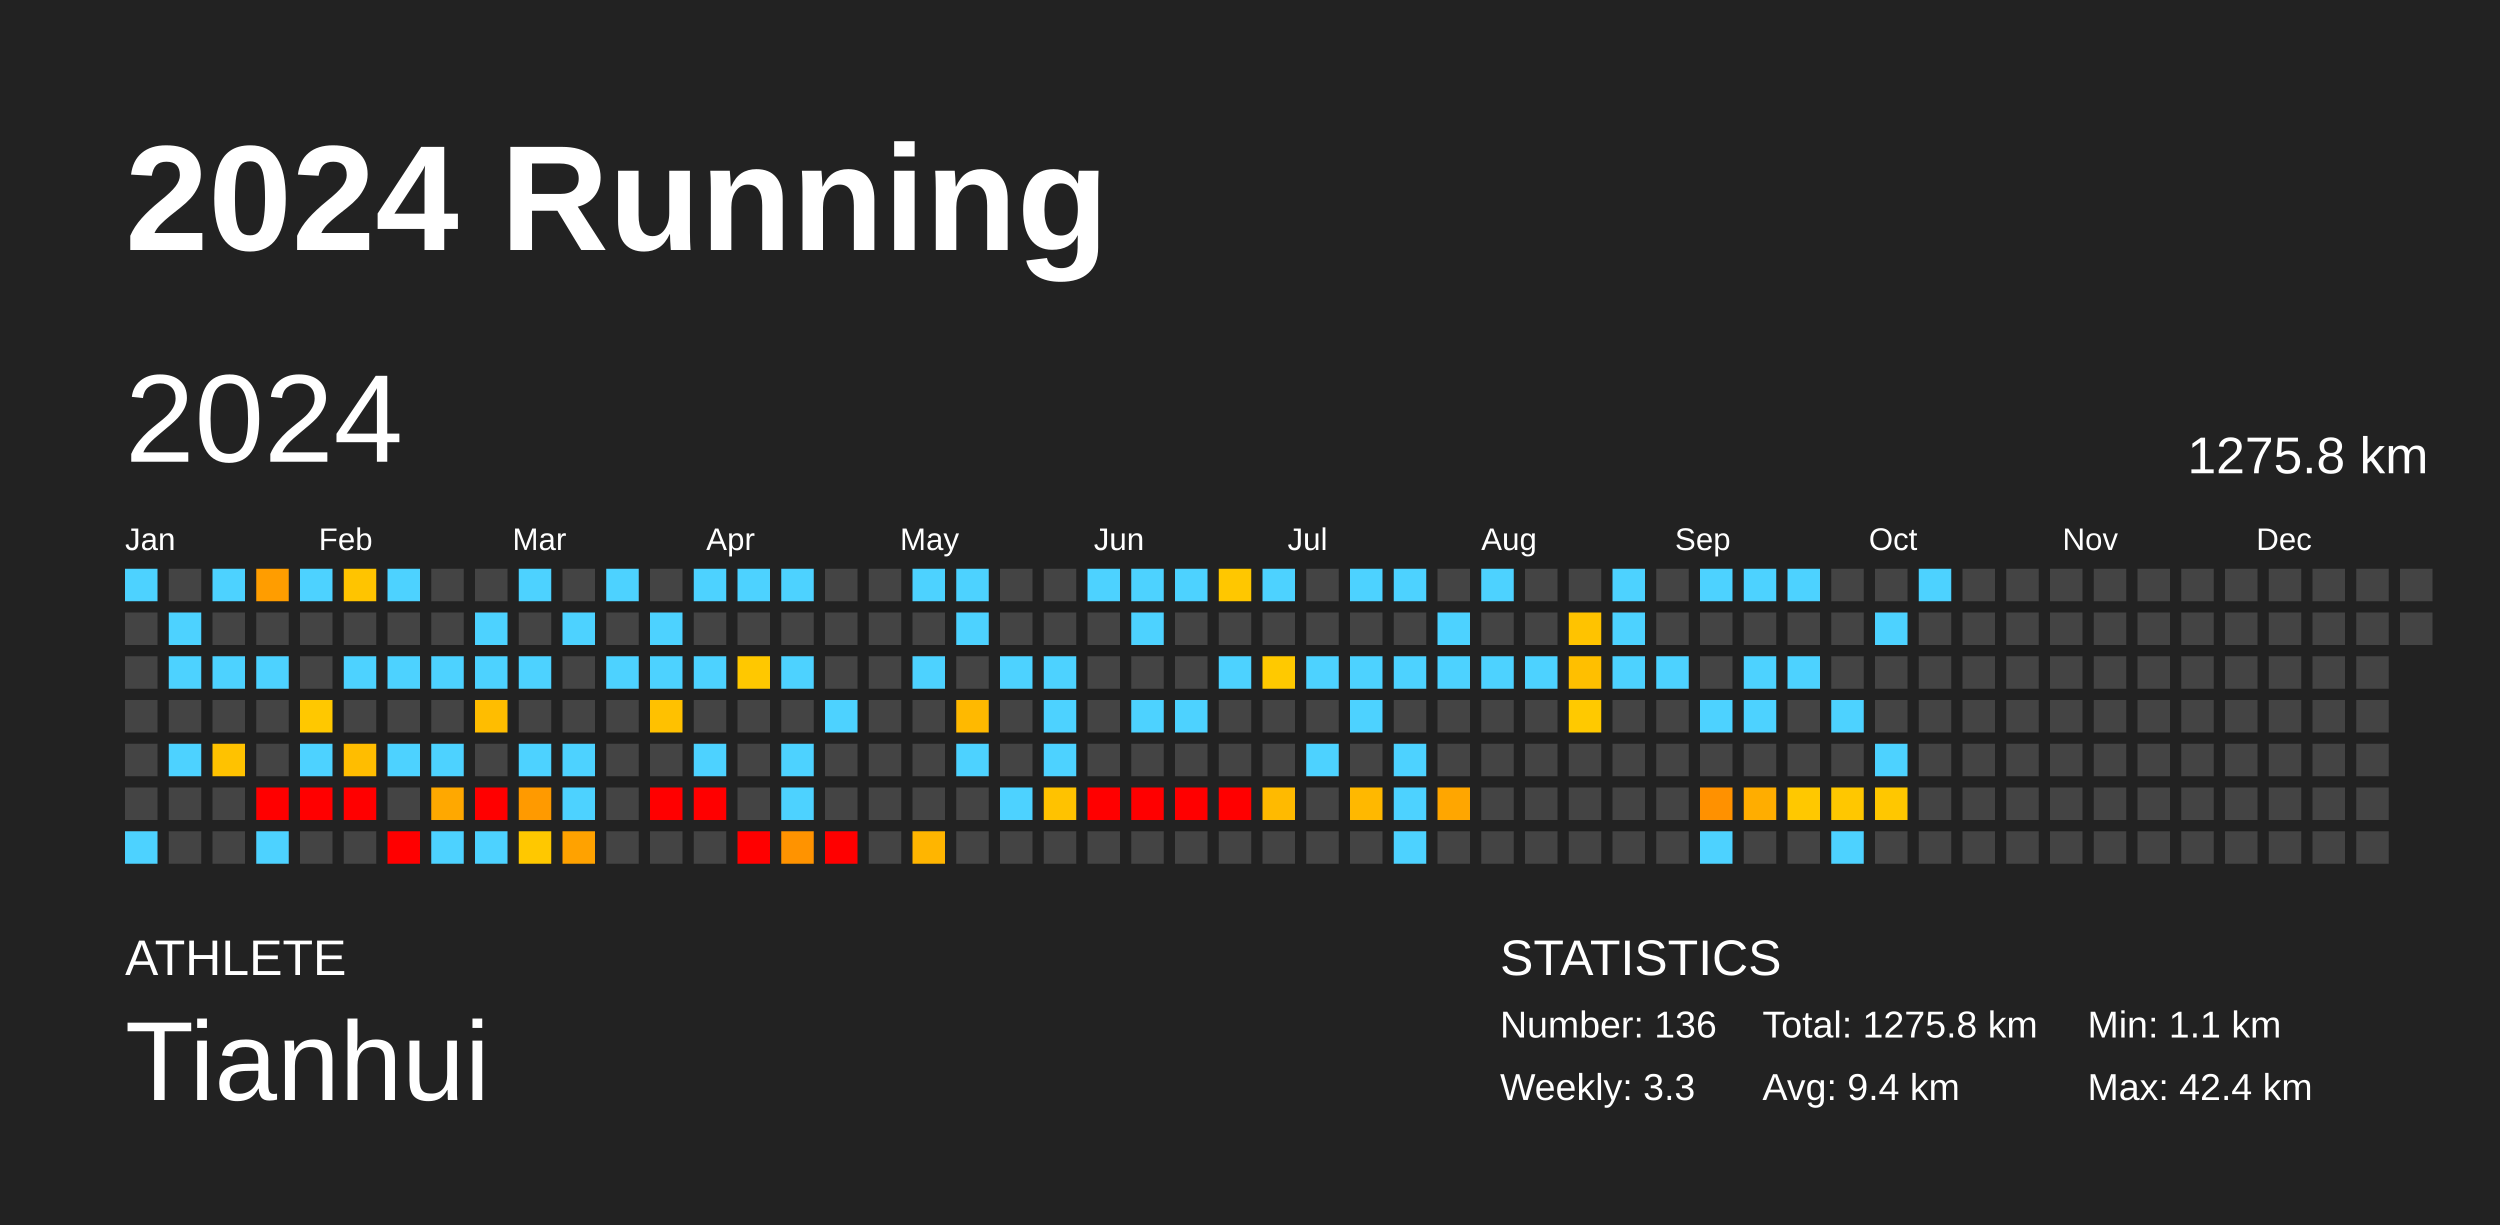
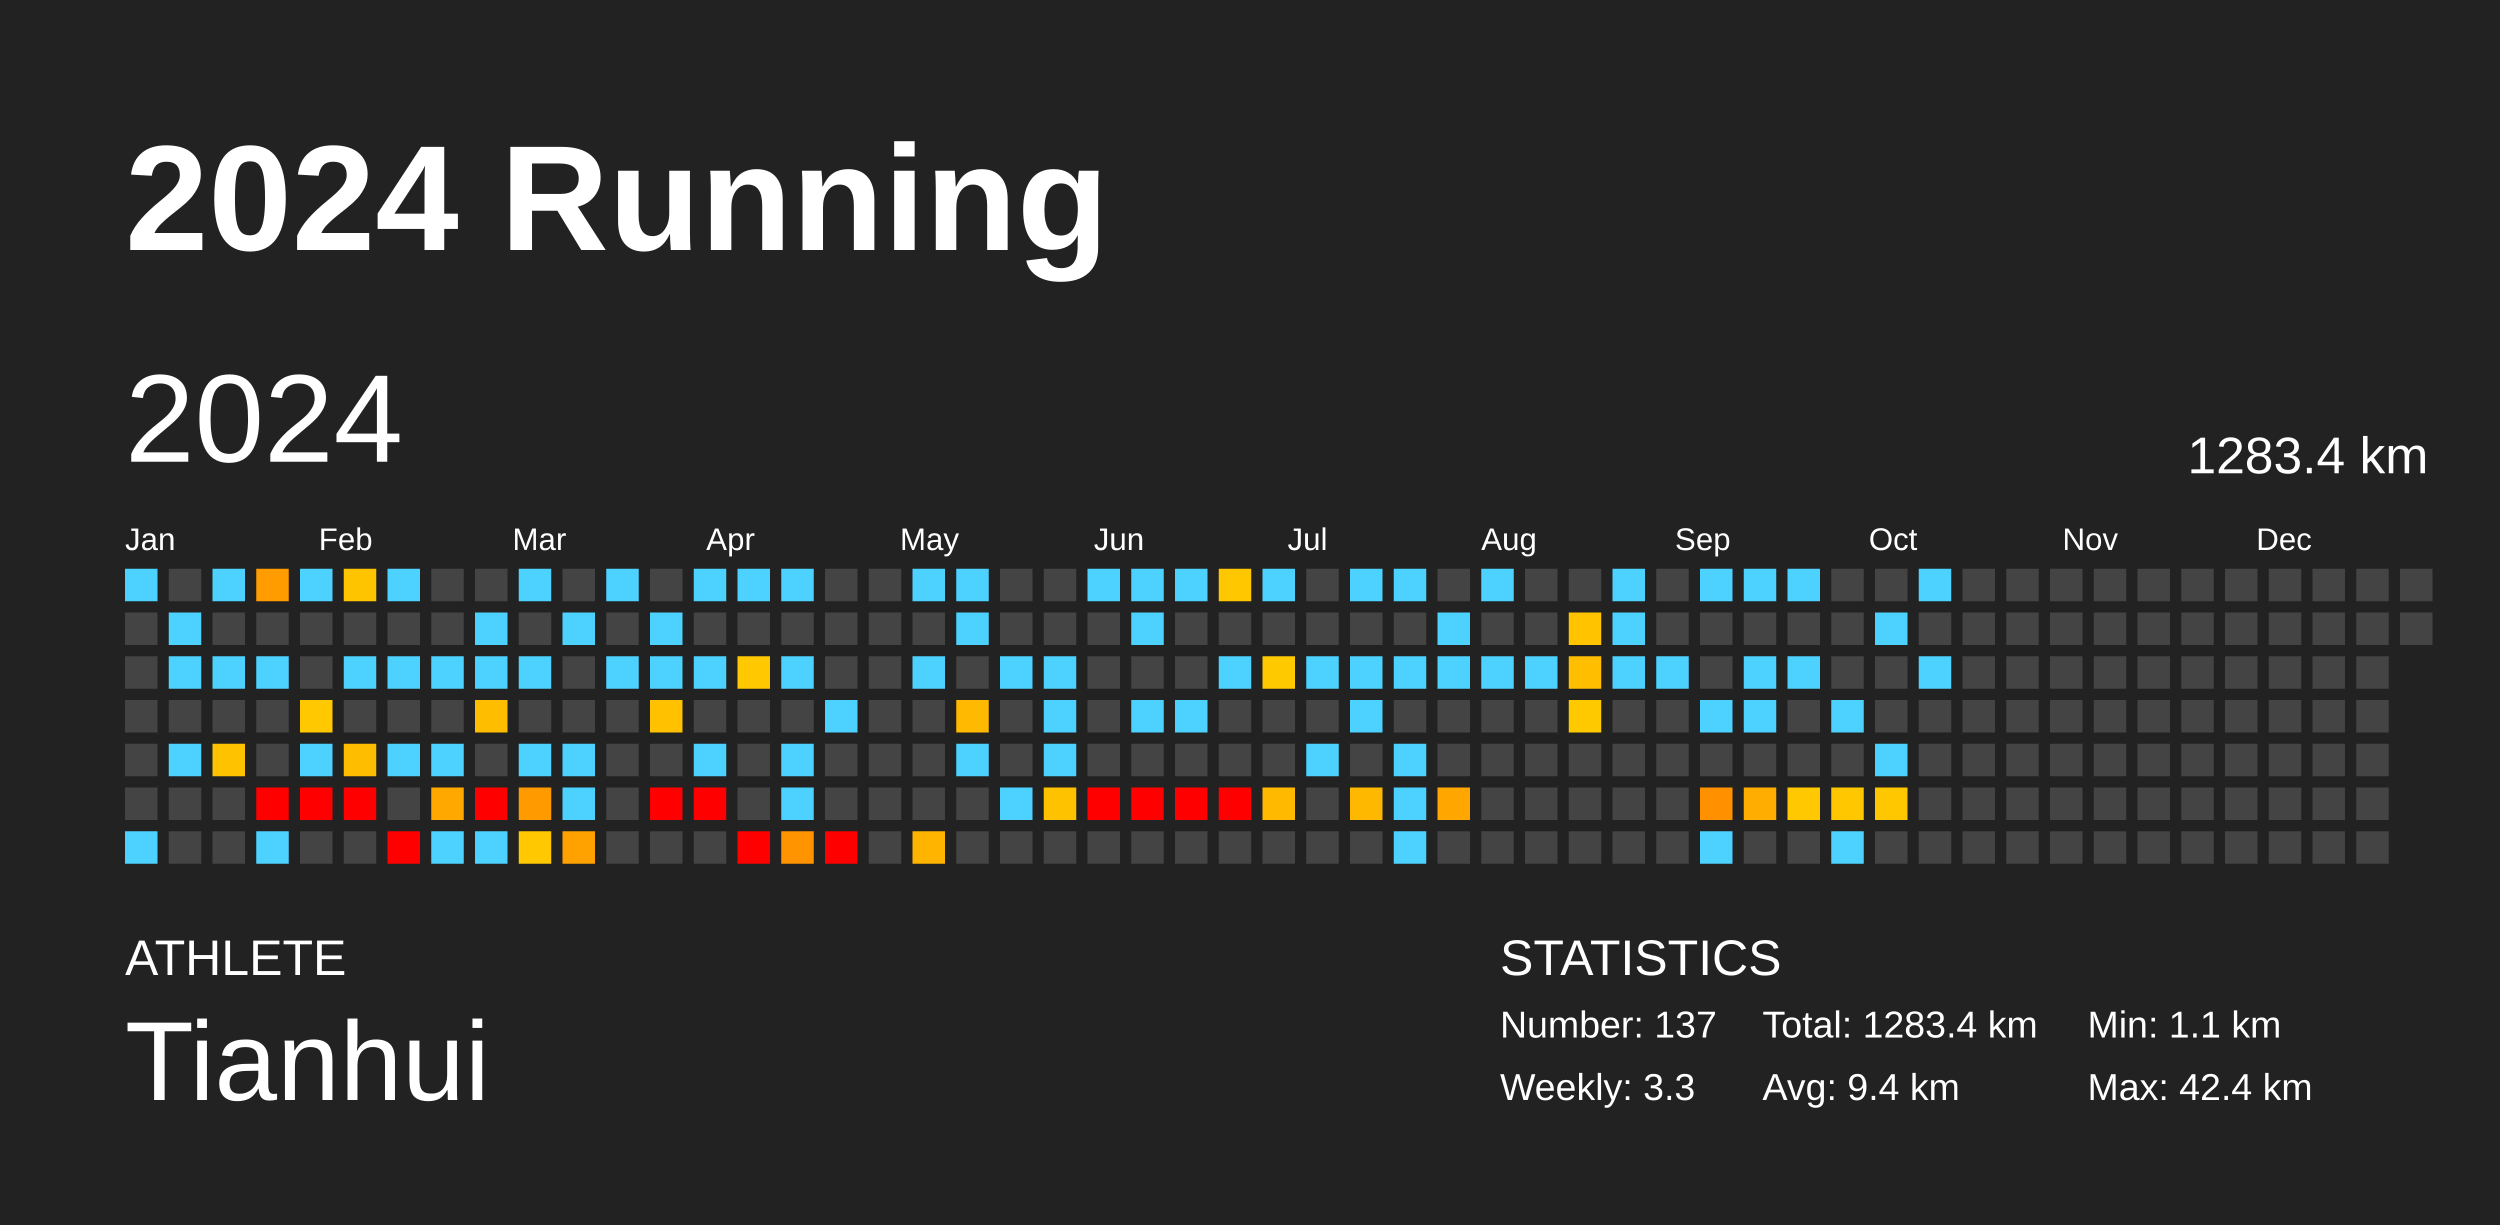
<svg xmlns="http://www.w3.org/2000/svg" baseProfile="full" height="98mm" version="1.1" viewBox="0,0,200,98" width="200mm">
  <defs />
  <rect fill="#222222" height="98" width="200" x="0" y="0" />
  <text fill="#FFFFFF" style="font-size:12px; font-family:Arial; font-weight:bold;" x="10" y="20">2024 Running</text>
  <text fill="#FFFFFF" style="font-size:4px; font-family:Arial" x="10" y="78">ATHLETE</text>
  <text fill="#FFFFFF" style="font-size:9px; font-family:Arial" x="10" y="88">Tianhui</text>
  <text fill="#FFFFFF" style="font-size:4px; font-family:Arial" x="120" y="78">STATISTICS</text>
-   <text fill="#FFFFFF" style="font-size:3px; font-family:Arial" x="120" y="83">Number: 136</text>
+   <text fill="#FFFFFF" style="font-size:3px; font-family:Arial" x="120" y="83">Number: 137</text>
  <text fill="#FFFFFF" style="font-size:3px; font-family:Arial" x="120" y="88">Weekly: 3.3</text>
-   <text fill="#FFFFFF" style="font-size:3px; font-family:Arial" x="141" y="83">Total: 1275.8 km</text>
+   <text fill="#FFFFFF" style="font-size:3px; font-family:Arial" x="141" y="83">Total: 1283.4 km</text>
  <text fill="#FFFFFF" style="font-size:3px; font-family:Arial" x="141" y="88">Avg: 9.4 km</text>
  <text fill="#FFFFFF" style="font-size:3px; font-family:Arial" x="167" y="83">Min: 1.1 km</text>
  <text fill="#FFFFFF" style="font-size:3px; font-family:Arial" x="167" y="88">Max: 42.4 km</text>
  <text dominant-baseline="hanging" fill="#FFFFFF" style="font-size:10.0px; font-family:Arial;" x="10" y="30">2024</text>
-   <text dominant-baseline="hanging" fill="#FFFFFF" style="font-size:4.125px; font-family:Arial;" x="175" y="35">1275.8 km</text>
+   <text dominant-baseline="hanging" fill="#FFFFFF" style="font-size:4.125px; font-family:Arial;" x="175" y="35">1283.4 km</text>
  <text fill="#FFFFFF" style="font-size:2.5px; font-family:Arial" x="10.0" y="44">Jan</text>
  <text fill="#FFFFFF" style="font-size:2.5px; font-family:Arial" x="25.5" y="44">Feb</text>
  <text fill="#FFFFFF" style="font-size:2.5px; font-family:Arial" x="41.0" y="44">Mar</text>
  <text fill="#FFFFFF" style="font-size:2.5px; font-family:Arial" x="56.5" y="44">Apr</text>
  <text fill="#FFFFFF" style="font-size:2.5px; font-family:Arial" x="72.0" y="44">May</text>
  <text fill="#FFFFFF" style="font-size:2.5px; font-family:Arial" x="87.5" y="44">Jun</text>
  <text fill="#FFFFFF" style="font-size:2.5px; font-family:Arial" x="103.0" y="44">Jul</text>
  <text fill="#FFFFFF" style="font-size:2.5px; font-family:Arial" x="118.5" y="44">Aug</text>
  <text fill="#FFFFFF" style="font-size:2.5px; font-family:Arial" x="134.0" y="44">Sep</text>
  <text fill="#FFFFFF" style="font-size:2.5px; font-family:Arial" x="149.5" y="44">Oct</text>
  <text fill="#FFFFFF" style="font-size:2.5px; font-family:Arial" x="165.0" y="44">Nov</text>
  <text fill="#FFFFFF" style="font-size:2.5px; font-family:Arial" x="180.5" y="44">Dec</text>
  <rect fill="#4dd2ff" height="2.6" width="2.6" x="10.0" y="45.5" />
  <rect fill="#444444" height="2.6" width="2.6" x="10.0" y="49.0" />
  <rect fill="#444444" height="2.6" width="2.6" x="10.0" y="52.5" />
  <rect fill="#444444" height="2.6" width="2.6" x="10.0" y="56.0" />
  <rect fill="#444444" height="2.6" width="2.6" x="10.0" y="59.5" />
  <rect fill="#444444" height="2.6" width="2.6" x="10.0" y="63.0" />
  <rect fill="#4dd2ff" height="2.6" width="2.6" x="10.0" y="66.5" />
  <rect fill="#444444" height="2.6" width="2.6" x="13.5" y="45.5" />
  <rect fill="#4dd2ff" height="2.6" width="2.6" x="13.5" y="49.0" />
  <rect fill="#4dd2ff" height="2.6" width="2.6" x="13.5" y="52.5" />
  <rect fill="#444444" height="2.6" width="2.6" x="13.5" y="56.0" />
  <rect fill="#4dd2ff" height="2.6" width="2.6" x="13.5" y="59.5" />
  <rect fill="#444444" height="2.6" width="2.6" x="13.5" y="63.0" />
  <rect fill="#444444" height="2.6" width="2.6" x="13.5" y="66.5" />
  <rect fill="#4dd2ff" height="2.6" width="2.6" x="17.0" y="45.5" />
  <rect fill="#444444" height="2.6" width="2.6" x="17.0" y="49.0" />
  <rect fill="#4dd2ff" height="2.6" width="2.6" x="17.0" y="52.5" />
  <rect fill="#444444" height="2.6" width="2.6" x="17.0" y="56.0" />
  <rect fill="#ffc200" height="2.6" width="2.6" x="17.0" y="59.5" />
  <rect fill="#444444" height="2.6" width="2.6" x="17.0" y="63.0" />
  <rect fill="#444444" height="2.6" width="2.6" x="17.0" y="66.5" />
  <rect fill="#ff9d00" height="2.6" width="2.6" x="20.5" y="45.5" />
  <rect fill="#444444" height="2.6" width="2.6" x="20.5" y="49.0" />
  <rect fill="#4dd2ff" height="2.6" width="2.6" x="20.5" y="52.5" />
  <rect fill="#444444" height="2.6" width="2.6" x="20.5" y="56.0" />
  <rect fill="#444444" height="2.6" width="2.6" x="20.5" y="59.5" />
  <rect fill="red" height="2.6" width="2.6" x="20.5" y="63.0" />
  <rect fill="#4dd2ff" height="2.6" width="2.6" x="20.5" y="66.5" />
  <rect fill="#4dd2ff" height="2.6" width="2.6" x="24.0" y="45.5" />
  <rect fill="#444444" height="2.6" width="2.6" x="24.0" y="49.0" />
  <rect fill="#444444" height="2.6" width="2.6" x="24.0" y="52.5" />
  <rect fill="#ffc800" height="2.6" width="2.6" x="24.0" y="56.0" />
  <rect fill="#4dd2ff" height="2.6" width="2.6" x="24.0" y="59.5" />
  <rect fill="red" height="2.6" width="2.6" x="24.0" y="63.0" />
  <rect fill="#444444" height="2.6" width="2.6" x="24.0" y="66.5" />
  <rect fill="#ffc400" height="2.6" width="2.6" x="27.5" y="45.5" />
  <rect fill="#444444" height="2.6" width="2.6" x="27.5" y="49.0" />
  <rect fill="#4dd2ff" height="2.6" width="2.6" x="27.5" y="52.5" />
  <rect fill="#444444" height="2.6" width="2.6" x="27.5" y="56.0" />
  <rect fill="#ffbd00" height="2.6" width="2.6" x="27.5" y="59.5" />
  <rect fill="red" height="2.6" width="2.6" x="27.5" y="63.0" />
  <rect fill="#444444" height="2.6" width="2.6" x="27.5" y="66.5" />
  <rect fill="#4dd2ff" height="2.6" width="2.6" x="31.0" y="45.5" />
  <rect fill="#444444" height="2.6" width="2.6" x="31.0" y="49.0" />
  <rect fill="#4dd2ff" height="2.6" width="2.6" x="31.0" y="52.5" />
  <rect fill="#444444" height="2.6" width="2.6" x="31.0" y="56.0" />
  <rect fill="#4dd2ff" height="2.6" width="2.6" x="31.0" y="59.5" />
  <rect fill="#444444" height="2.6" width="2.6" x="31.0" y="63.0" />
  <rect fill="red" height="2.6" width="2.6" x="31.0" y="66.5" />
  <rect fill="#444444" height="2.6" width="2.6" x="34.5" y="45.5" />
  <rect fill="#444444" height="2.6" width="2.6" x="34.5" y="49.0" />
  <rect fill="#4dd2ff" height="2.6" width="2.6" x="34.5" y="52.5" />
  <rect fill="#444444" height="2.6" width="2.6" x="34.5" y="56.0" />
  <rect fill="#4dd2ff" height="2.6" width="2.6" x="34.5" y="59.5" />
  <rect fill="#ffa800" height="2.6" width="2.6" x="34.5" y="63.0" />
  <rect fill="#4dd2ff" height="2.6" width="2.6" x="34.5" y="66.5" />
  <rect fill="#444444" height="2.6" width="2.6" x="38.0" y="45.5" />
  <rect fill="#4dd2ff" height="2.6" width="2.6" x="38.0" y="49.0" />
  <rect fill="#4dd2ff" height="2.6" width="2.6" x="38.0" y="52.5" />
  <rect fill="#ffbd00" height="2.6" width="2.6" x="38.0" y="56.0" />
  <rect fill="#444444" height="2.6" width="2.6" x="38.0" y="59.5" />
  <rect fill="red" height="2.6" width="2.6" x="38.0" y="63.0" />
  <rect fill="#4dd2ff" height="2.6" width="2.6" x="38.0" y="66.5" />
  <rect fill="#4dd2ff" height="2.6" width="2.6" x="41.5" y="45.5" />
  <rect fill="#444444" height="2.6" width="2.6" x="41.5" y="49.0" />
  <rect fill="#4dd2ff" height="2.6" width="2.6" x="41.5" y="52.5" />
  <rect fill="#444444" height="2.6" width="2.6" x="41.5" y="56.0" />
  <rect fill="#4dd2ff" height="2.6" width="2.6" x="41.5" y="59.5" />
  <rect fill="#ff9a00" height="2.6" width="2.6" x="41.5" y="63.0" />
  <rect fill="#ffc800" height="2.6" width="2.6" x="41.5" y="66.5" />
  <rect fill="#444444" height="2.6" width="2.6" x="45.0" y="45.5" />
  <rect fill="#4dd2ff" height="2.6" width="2.6" x="45.0" y="49.0" />
  <rect fill="#444444" height="2.6" width="2.6" x="45.0" y="52.5" />
  <rect fill="#444444" height="2.6" width="2.6" x="45.0" y="56.0" />
  <rect fill="#4dd2ff" height="2.6" width="2.6" x="45.0" y="59.5" />
  <rect fill="#4dd2ff" height="2.6" width="2.6" x="45.0" y="63.0" />
  <rect fill="#ffa200" height="2.6" width="2.6" x="45.0" y="66.5" />
  <rect fill="#4dd2ff" height="2.6" width="2.6" x="48.5" y="45.5" />
  <rect fill="#444444" height="2.6" width="2.6" x="48.5" y="49.0" />
  <rect fill="#4dd2ff" height="2.6" width="2.6" x="48.5" y="52.5" />
  <rect fill="#444444" height="2.6" width="2.6" x="48.5" y="56.0" />
  <rect fill="#444444" height="2.6" width="2.6" x="48.5" y="59.5" />
  <rect fill="#444444" height="2.6" width="2.6" x="48.5" y="63.0" />
  <rect fill="#444444" height="2.6" width="2.6" x="48.5" y="66.5" />
  <rect fill="#444444" height="2.6" width="2.6" x="52.0" y="45.5" />
  <rect fill="#4dd2ff" height="2.6" width="2.6" x="52.0" y="49.0" />
  <rect fill="#4dd2ff" height="2.6" width="2.6" x="52.0" y="52.5" />
  <rect fill="#ffc100" height="2.6" width="2.6" x="52.0" y="56.0" />
  <rect fill="#444444" height="2.6" width="2.6" x="52.0" y="59.5" />
  <rect fill="red" height="2.6" width="2.6" x="52.0" y="63.0" />
  <rect fill="#444444" height="2.6" width="2.6" x="52.0" y="66.5" />
  <rect fill="#4dd2ff" height="2.6" width="2.6" x="55.5" y="45.5" />
  <rect fill="#444444" height="2.6" width="2.6" x="55.5" y="49.0" />
  <rect fill="#4dd2ff" height="2.6" width="2.6" x="55.5" y="52.5" />
  <rect fill="#444444" height="2.6" width="2.6" x="55.5" y="56.0" />
  <rect fill="#4dd2ff" height="2.6" width="2.6" x="55.5" y="59.5" />
  <rect fill="red" height="2.6" width="2.6" x="55.5" y="63.0" />
  <rect fill="#444444" height="2.6" width="2.6" x="55.5" y="66.5" />
  <rect fill="#4dd2ff" height="2.6" width="2.6" x="59.0" y="45.5" />
  <rect fill="#444444" height="2.6" width="2.6" x="59.0" y="49.0" />
  <rect fill="#ffc800" height="2.6" width="2.6" x="59.0" y="52.5" />
  <rect fill="#444444" height="2.6" width="2.6" x="59.0" y="56.0" />
  <rect fill="#444444" height="2.6" width="2.6" x="59.0" y="59.5" />
  <rect fill="#444444" height="2.6" width="2.6" x="59.0" y="63.0" />
  <rect fill="red" height="2.6" width="2.6" x="59.0" y="66.5" />
  <rect fill="#4dd2ff" height="2.6" width="2.6" x="62.5" y="45.5" />
  <rect fill="#444444" height="2.6" width="2.6" x="62.5" y="49.0" />
  <rect fill="#4dd2ff" height="2.6" width="2.6" x="62.5" y="52.5" />
  <rect fill="#444444" height="2.6" width="2.6" x="62.5" y="56.0" />
  <rect fill="#4dd2ff" height="2.6" width="2.6" x="62.5" y="59.5" />
  <rect fill="#4dd2ff" height="2.6" width="2.6" x="62.5" y="63.0" />
  <rect fill="#ff9300" height="2.6" width="2.6" x="62.5" y="66.5" />
  <rect fill="#444444" height="2.6" width="2.6" x="66.0" y="45.5" />
  <rect fill="#444444" height="2.6" width="2.6" x="66.0" y="49.0" />
  <rect fill="#444444" height="2.6" width="2.6" x="66.0" y="52.5" />
  <rect fill="#4dd2ff" height="2.6" width="2.6" x="66.0" y="56.0" />
  <rect fill="#444444" height="2.6" width="2.6" x="66.0" y="59.5" />
  <rect fill="#444444" height="2.6" width="2.6" x="66.0" y="63.0" />
  <rect fill="red" height="2.6" width="2.6" x="66.0" y="66.5" />
  <rect fill="#444444" height="2.6" width="2.6" x="69.5" y="45.5" />
  <rect fill="#444444" height="2.6" width="2.6" x="69.5" y="49.0" />
  <rect fill="#444444" height="2.6" width="2.6" x="69.5" y="52.5" />
  <rect fill="#444444" height="2.6" width="2.6" x="69.5" y="56.0" />
  <rect fill="#444444" height="2.6" width="2.6" x="69.5" y="59.5" />
  <rect fill="#444444" height="2.6" width="2.6" x="69.5" y="63.0" />
  <rect fill="#444444" height="2.6" width="2.6" x="69.5" y="66.5" />
  <rect fill="#4dd2ff" height="2.6" width="2.6" x="73.0" y="45.5" />
  <rect fill="#444444" height="2.6" width="2.6" x="73.0" y="49.0" />
  <rect fill="#4dd2ff" height="2.6" width="2.6" x="73.0" y="52.5" />
  <rect fill="#444444" height="2.6" width="2.6" x="73.0" y="56.0" />
  <rect fill="#444444" height="2.6" width="2.6" x="73.0" y="59.5" />
  <rect fill="#444444" height="2.6" width="2.6" x="73.0" y="63.0" />
  <rect fill="#ffb500" height="2.6" width="2.6" x="73.0" y="66.5" />
  <rect fill="#4dd2ff" height="2.6" width="2.6" x="76.5" y="45.5" />
  <rect fill="#4dd2ff" height="2.6" width="2.6" x="76.5" y="49.0" />
  <rect fill="#444444" height="2.6" width="2.6" x="76.5" y="52.5" />
  <rect fill="#ffb900" height="2.6" width="2.6" x="76.5" y="56.0" />
  <rect fill="#4dd2ff" height="2.6" width="2.6" x="76.5" y="59.5" />
  <rect fill="#444444" height="2.6" width="2.6" x="76.5" y="63.0" />
  <rect fill="#444444" height="2.6" width="2.6" x="76.5" y="66.5" />
  <rect fill="#444444" height="2.6" width="2.6" x="80.0" y="45.5" />
  <rect fill="#444444" height="2.6" width="2.6" x="80.0" y="49.0" />
  <rect fill="#4dd2ff" height="2.6" width="2.6" x="80.0" y="52.5" />
  <rect fill="#444444" height="2.6" width="2.6" x="80.0" y="56.0" />
  <rect fill="#444444" height="2.6" width="2.6" x="80.0" y="59.5" />
  <rect fill="#4dd2ff" height="2.6" width="2.6" x="80.0" y="63.0" />
  <rect fill="#444444" height="2.6" width="2.6" x="80.0" y="66.5" />
  <rect fill="#444444" height="2.6" width="2.6" x="83.5" y="45.5" />
  <rect fill="#444444" height="2.6" width="2.6" x="83.5" y="49.0" />
  <rect fill="#4dd2ff" height="2.6" width="2.6" x="83.5" y="52.5" />
  <rect fill="#4dd2ff" height="2.6" width="2.6" x="83.5" y="56.0" />
  <rect fill="#4dd2ff" height="2.6" width="2.6" x="83.5" y="59.5" />
  <rect fill="#ffc200" height="2.6" width="2.6" x="83.5" y="63.0" />
  <rect fill="#444444" height="2.6" width="2.6" x="83.5" y="66.5" />
  <rect fill="#4dd2ff" height="2.6" width="2.6" x="87.0" y="45.5" />
  <rect fill="#444444" height="2.6" width="2.6" x="87.0" y="49.0" />
  <rect fill="#444444" height="2.6" width="2.6" x="87.0" y="52.5" />
  <rect fill="#444444" height="2.6" width="2.6" x="87.0" y="56.0" />
  <rect fill="#444444" height="2.6" width="2.6" x="87.0" y="59.5" />
  <rect fill="red" height="2.6" width="2.6" x="87.0" y="63.0" />
  <rect fill="#444444" height="2.6" width="2.6" x="87.0" y="66.5" />
  <rect fill="#4dd2ff" height="2.6" width="2.6" x="90.5" y="45.5" />
  <rect fill="#4dd2ff" height="2.6" width="2.6" x="90.5" y="49.0" />
  <rect fill="#444444" height="2.6" width="2.6" x="90.5" y="52.5" />
  <rect fill="#4dd2ff" height="2.6" width="2.6" x="90.5" y="56.0" />
  <rect fill="#444444" height="2.6" width="2.6" x="90.5" y="59.5" />
  <rect fill="red" height="2.6" width="2.6" x="90.5" y="63.0" />
  <rect fill="#444444" height="2.6" width="2.6" x="90.5" y="66.5" />
  <rect fill="#4dd2ff" height="2.6" width="2.6" x="94.0" y="45.5" />
  <rect fill="#444444" height="2.6" width="2.6" x="94.0" y="49.0" />
  <rect fill="#444444" height="2.6" width="2.6" x="94.0" y="52.5" />
  <rect fill="#4dd2ff" height="2.6" width="2.6" x="94.0" y="56.0" />
  <rect fill="#444444" height="2.6" width="2.6" x="94.0" y="59.5" />
  <rect fill="red" height="2.6" width="2.6" x="94.0" y="63.0" />
  <rect fill="#444444" height="2.6" width="2.6" x="94.0" y="66.5" />
  <rect fill="#ffc700" height="2.6" width="2.6" x="97.5" y="45.5" />
  <rect fill="#444444" height="2.6" width="2.6" x="97.5" y="49.0" />
  <rect fill="#4dd2ff" height="2.6" width="2.6" x="97.5" y="52.5" />
  <rect fill="#444444" height="2.6" width="2.6" x="97.5" y="56.0" />
  <rect fill="#444444" height="2.6" width="2.6" x="97.5" y="59.5" />
  <rect fill="red" height="2.6" width="2.6" x="97.5" y="63.0" />
  <rect fill="#444444" height="2.6" width="2.6" x="97.5" y="66.5" />
  <rect fill="#4dd2ff" height="2.6" width="2.6" x="101.0" y="45.5" />
  <rect fill="#444444" height="2.6" width="2.6" x="101.0" y="49.0" />
  <rect fill="#ffc900" height="2.6" width="2.6" x="101.0" y="52.5" />
  <rect fill="#444444" height="2.6" width="2.6" x="101.0" y="56.0" />
  <rect fill="#444444" height="2.6" width="2.6" x="101.0" y="59.5" />
  <rect fill="#ffba00" height="2.6" width="2.6" x="101.0" y="63.0" />
  <rect fill="#444444" height="2.6" width="2.6" x="101.0" y="66.5" />
  <rect fill="#444444" height="2.6" width="2.6" x="104.5" y="45.5" />
  <rect fill="#444444" height="2.6" width="2.6" x="104.5" y="49.0" />
  <rect fill="#4dd2ff" height="2.6" width="2.6" x="104.5" y="52.5" />
  <rect fill="#444444" height="2.6" width="2.6" x="104.5" y="56.0" />
  <rect fill="#4dd2ff" height="2.6" width="2.6" x="104.5" y="59.5" />
  <rect fill="#444444" height="2.6" width="2.6" x="104.5" y="63.0" />
  <rect fill="#444444" height="2.6" width="2.6" x="104.5" y="66.5" />
  <rect fill="#4dd2ff" height="2.6" width="2.6" x="108.0" y="45.5" />
  <rect fill="#444444" height="2.6" width="2.6" x="108.0" y="49.0" />
  <rect fill="#4dd2ff" height="2.6" width="2.6" x="108.0" y="52.5" />
  <rect fill="#4dd2ff" height="2.6" width="2.6" x="108.0" y="56.0" />
  <rect fill="#444444" height="2.6" width="2.6" x="108.0" y="59.5" />
  <rect fill="#ffb800" height="2.6" width="2.6" x="108.0" y="63.0" />
  <rect fill="#444444" height="2.6" width="2.6" x="108.0" y="66.5" />
  <rect fill="#4dd2ff" height="2.6" width="2.6" x="111.5" y="45.5" />
  <rect fill="#444444" height="2.6" width="2.6" x="111.5" y="49.0" />
  <rect fill="#4dd2ff" height="2.6" width="2.6" x="111.5" y="52.5" />
  <rect fill="#444444" height="2.6" width="2.6" x="111.5" y="56.0" />
  <rect fill="#4dd2ff" height="2.6" width="2.6" x="111.5" y="59.5" />
  <rect fill="#4dd2ff" height="2.6" width="2.6" x="111.5" y="63.0" />
  <rect fill="#4dd2ff" height="2.6" width="2.6" x="111.5" y="66.5" />
  <rect fill="#444444" height="2.6" width="2.6" x="115.0" y="45.5" />
  <rect fill="#4dd2ff" height="2.6" width="2.6" x="115.0" y="49.0" />
  <rect fill="#4dd2ff" height="2.6" width="2.6" x="115.0" y="52.5" />
  <rect fill="#444444" height="2.6" width="2.6" x="115.0" y="56.0" />
  <rect fill="#444444" height="2.6" width="2.6" x="115.0" y="59.5" />
  <rect fill="#ffa600" height="2.6" width="2.6" x="115.0" y="63.0" />
  <rect fill="#444444" height="2.6" width="2.6" x="115.0" y="66.5" />
  <rect fill="#4dd2ff" height="2.6" width="2.6" x="118.5" y="45.5" />
  <rect fill="#444444" height="2.6" width="2.6" x="118.5" y="49.0" />
  <rect fill="#4dd2ff" height="2.6" width="2.6" x="118.5" y="52.5" />
  <rect fill="#444444" height="2.6" width="2.6" x="118.5" y="56.0" />
  <rect fill="#444444" height="2.6" width="2.6" x="118.5" y="59.5" />
  <rect fill="#444444" height="2.6" width="2.6" x="118.5" y="63.0" />
  <rect fill="#444444" height="2.6" width="2.6" x="118.5" y="66.5" />
  <rect fill="#444444" height="2.6" width="2.6" x="122.0" y="45.5" />
  <rect fill="#444444" height="2.6" width="2.6" x="122.0" y="49.0" />
  <rect fill="#4dd2ff" height="2.6" width="2.6" x="122.0" y="52.5" />
  <rect fill="#444444" height="2.6" width="2.6" x="122.0" y="56.0" />
  <rect fill="#444444" height="2.6" width="2.6" x="122.0" y="59.5" />
  <rect fill="#444444" height="2.6" width="2.6" x="122.0" y="63.0" />
  <rect fill="#444444" height="2.6" width="2.6" x="122.0" y="66.5" />
  <rect fill="#444444" height="2.6" width="2.6" x="125.5" y="45.5" />
  <rect fill="#ffc300" height="2.6" width="2.6" x="125.5" y="49.0" />
  <rect fill="#ffbf00" height="2.6" width="2.6" x="125.5" y="52.5" />
  <rect fill="#ffc900" height="2.6" width="2.6" x="125.5" y="56.0" />
  <rect fill="#444444" height="2.6" width="2.6" x="125.5" y="59.5" />
  <rect fill="#444444" height="2.6" width="2.6" x="125.5" y="63.0" />
  <rect fill="#444444" height="2.6" width="2.6" x="125.5" y="66.5" />
  <rect fill="#4dd2ff" height="2.6" width="2.6" x="129.0" y="45.5" />
  <rect fill="#4dd2ff" height="2.6" width="2.6" x="129.0" y="49.0" />
  <rect fill="#4dd2ff" height="2.6" width="2.6" x="129.0" y="52.5" />
  <rect fill="#444444" height="2.6" width="2.6" x="129.0" y="56.0" />
  <rect fill="#444444" height="2.6" width="2.6" x="129.0" y="59.5" />
  <rect fill="#444444" height="2.6" width="2.6" x="129.0" y="63.0" />
  <rect fill="#444444" height="2.6" width="2.6" x="129.0" y="66.5" />
  <rect fill="#444444" height="2.6" width="2.6" x="132.5" y="45.5" />
  <rect fill="#444444" height="2.6" width="2.6" x="132.5" y="49.0" />
  <rect fill="#4dd2ff" height="2.6" width="2.6" x="132.5" y="52.5" />
  <rect fill="#444444" height="2.6" width="2.6" x="132.5" y="56.0" />
  <rect fill="#444444" height="2.6" width="2.6" x="132.5" y="59.5" />
  <rect fill="#444444" height="2.6" width="2.6" x="132.5" y="63.0" />
  <rect fill="#444444" height="2.6" width="2.6" x="132.5" y="66.5" />
  <rect fill="#4dd2ff" height="2.6" width="2.6" x="136.0" y="45.5" />
  <rect fill="#444444" height="2.6" width="2.6" x="136.0" y="49.0" />
  <rect fill="#444444" height="2.6" width="2.6" x="136.0" y="52.5" />
  <rect fill="#4dd2ff" height="2.6" width="2.6" x="136.0" y="56.0" />
  <rect fill="#444444" height="2.6" width="2.6" x="136.0" y="59.5" />
  <rect fill="#ff9100" height="2.6" width="2.6" x="136.0" y="63.0" />
  <rect fill="#4dd2ff" height="2.6" width="2.6" x="136.0" y="66.5" />
  <rect fill="#4dd2ff" height="2.6" width="2.6" x="139.5" y="45.5" />
  <rect fill="#444444" height="2.6" width="2.6" x="139.5" y="49.0" />
  <rect fill="#4dd2ff" height="2.6" width="2.6" x="139.5" y="52.5" />
  <rect fill="#4dd2ff" height="2.6" width="2.6" x="139.5" y="56.0" />
  <rect fill="#444444" height="2.6" width="2.6" x="139.5" y="59.5" />
  <rect fill="#ffad00" height="2.6" width="2.6" x="139.5" y="63.0" />
  <rect fill="#444444" height="2.6" width="2.6" x="139.5" y="66.5" />
  <rect fill="#4dd2ff" height="2.6" width="2.6" x="143.0" y="45.5" />
  <rect fill="#444444" height="2.6" width="2.6" x="143.0" y="49.0" />
  <rect fill="#4dd2ff" height="2.6" width="2.6" x="143.0" y="52.5" />
  <rect fill="#444444" height="2.6" width="2.6" x="143.0" y="56.0" />
  <rect fill="#444444" height="2.6" width="2.6" x="143.0" y="59.5" />
  <rect fill="#ffc800" height="2.6" width="2.6" x="143.0" y="63.0" />
  <rect fill="#444444" height="2.6" width="2.6" x="143.0" y="66.5" />
  <rect fill="#444444" height="2.6" width="2.6" x="146.5" y="45.5" />
  <rect fill="#444444" height="2.6" width="2.6" x="146.5" y="49.0" />
  <rect fill="#444444" height="2.6" width="2.6" x="146.5" y="52.5" />
  <rect fill="#4dd2ff" height="2.6" width="2.6" x="146.5" y="56.0" />
  <rect fill="#444444" height="2.6" width="2.6" x="146.5" y="59.5" />
  <rect fill="#ffc700" height="2.6" width="2.6" x="146.5" y="63.0" />
  <rect fill="#4dd2ff" height="2.6" width="2.6" x="146.5" y="66.5" />
  <rect fill="#444444" height="2.6" width="2.6" x="150.0" y="45.5" />
  <rect fill="#4dd2ff" height="2.6" width="2.6" x="150.0" y="49.0" />
  <rect fill="#444444" height="2.6" width="2.6" x="150.0" y="52.5" />
  <rect fill="#444444" height="2.6" width="2.6" x="150.0" y="56.0" />
  <rect fill="#4dd2ff" height="2.6" width="2.6" x="150.0" y="59.5" />
  <rect fill="#ffc700" height="2.6" width="2.6" x="150.0" y="63.0" />
  <rect fill="#444444" height="2.6" width="2.6" x="150.0" y="66.5" />
  <rect fill="#4dd2ff" height="2.6" width="2.6" x="153.5" y="45.5" />
  <rect fill="#444444" height="2.6" width="2.6" x="153.5" y="49.0" />
-   <rect fill="#444444" height="2.6" width="2.6" x="153.5" y="52.5" />
+   <rect fill="#4dd2ff" height="2.6" width="2.6" x="153.5" y="52.5" />
  <rect fill="#444444" height="2.6" width="2.6" x="153.5" y="56.0" />
  <rect fill="#444444" height="2.6" width="2.6" x="153.5" y="59.5" />
  <rect fill="#444444" height="2.6" width="2.6" x="153.5" y="63.0" />
  <rect fill="#444444" height="2.6" width="2.6" x="153.5" y="66.5" />
  <rect fill="#444444" height="2.6" width="2.6" x="157.0" y="45.5" />
  <rect fill="#444444" height="2.6" width="2.6" x="157.0" y="49.0" />
  <rect fill="#444444" height="2.6" width="2.6" x="157.0" y="52.5" />
  <rect fill="#444444" height="2.6" width="2.6" x="157.0" y="56.0" />
  <rect fill="#444444" height="2.6" width="2.6" x="157.0" y="59.5" />
  <rect fill="#444444" height="2.6" width="2.6" x="157.0" y="63.0" />
  <rect fill="#444444" height="2.6" width="2.6" x="157.0" y="66.5" />
  <rect fill="#444444" height="2.6" width="2.6" x="160.5" y="45.5" />
  <rect fill="#444444" height="2.6" width="2.6" x="160.5" y="49.0" />
  <rect fill="#444444" height="2.6" width="2.6" x="160.5" y="52.5" />
  <rect fill="#444444" height="2.6" width="2.6" x="160.5" y="56.0" />
  <rect fill="#444444" height="2.6" width="2.6" x="160.5" y="59.5" />
  <rect fill="#444444" height="2.6" width="2.6" x="160.5" y="63.0" />
  <rect fill="#444444" height="2.6" width="2.6" x="160.5" y="66.5" />
  <rect fill="#444444" height="2.6" width="2.6" x="164.0" y="45.5" />
  <rect fill="#444444" height="2.6" width="2.6" x="164.0" y="49.0" />
  <rect fill="#444444" height="2.6" width="2.6" x="164.0" y="52.5" />
  <rect fill="#444444" height="2.6" width="2.6" x="164.0" y="56.0" />
  <rect fill="#444444" height="2.6" width="2.6" x="164.0" y="59.5" />
  <rect fill="#444444" height="2.6" width="2.6" x="164.0" y="63.0" />
  <rect fill="#444444" height="2.6" width="2.6" x="164.0" y="66.5" />
  <rect fill="#444444" height="2.6" width="2.6" x="167.5" y="45.5" />
  <rect fill="#444444" height="2.6" width="2.6" x="167.5" y="49.0" />
  <rect fill="#444444" height="2.6" width="2.6" x="167.5" y="52.5" />
  <rect fill="#444444" height="2.6" width="2.6" x="167.5" y="56.0" />
  <rect fill="#444444" height="2.6" width="2.6" x="167.5" y="59.5" />
  <rect fill="#444444" height="2.6" width="2.6" x="167.5" y="63.0" />
  <rect fill="#444444" height="2.6" width="2.6" x="167.5" y="66.5" />
  <rect fill="#444444" height="2.6" width="2.6" x="171.0" y="45.5" />
  <rect fill="#444444" height="2.6" width="2.6" x="171.0" y="49.0" />
  <rect fill="#444444" height="2.6" width="2.6" x="171.0" y="52.5" />
  <rect fill="#444444" height="2.6" width="2.6" x="171.0" y="56.0" />
  <rect fill="#444444" height="2.6" width="2.6" x="171.0" y="59.5" />
  <rect fill="#444444" height="2.6" width="2.6" x="171.0" y="63.0" />
  <rect fill="#444444" height="2.6" width="2.6" x="171.0" y="66.5" />
  <rect fill="#444444" height="2.6" width="2.6" x="174.5" y="45.5" />
  <rect fill="#444444" height="2.6" width="2.6" x="174.5" y="49.0" />
  <rect fill="#444444" height="2.6" width="2.6" x="174.5" y="52.5" />
  <rect fill="#444444" height="2.6" width="2.6" x="174.5" y="56.0" />
  <rect fill="#444444" height="2.6" width="2.6" x="174.5" y="59.5" />
  <rect fill="#444444" height="2.6" width="2.6" x="174.5" y="63.0" />
  <rect fill="#444444" height="2.6" width="2.6" x="174.5" y="66.5" />
  <rect fill="#444444" height="2.6" width="2.6" x="178.0" y="45.5" />
  <rect fill="#444444" height="2.6" width="2.6" x="178.0" y="49.0" />
  <rect fill="#444444" height="2.6" width="2.6" x="178.0" y="52.5" />
  <rect fill="#444444" height="2.6" width="2.6" x="178.0" y="56.0" />
  <rect fill="#444444" height="2.6" width="2.6" x="178.0" y="59.5" />
  <rect fill="#444444" height="2.6" width="2.6" x="178.0" y="63.0" />
  <rect fill="#444444" height="2.6" width="2.6" x="178.0" y="66.5" />
  <rect fill="#444444" height="2.6" width="2.6" x="181.5" y="45.5" />
  <rect fill="#444444" height="2.6" width="2.6" x="181.5" y="49.0" />
  <rect fill="#444444" height="2.6" width="2.6" x="181.5" y="52.5" />
  <rect fill="#444444" height="2.6" width="2.6" x="181.5" y="56.0" />
  <rect fill="#444444" height="2.6" width="2.6" x="181.5" y="59.5" />
  <rect fill="#444444" height="2.6" width="2.6" x="181.5" y="63.0" />
  <rect fill="#444444" height="2.6" width="2.6" x="181.5" y="66.5" />
  <rect fill="#444444" height="2.6" width="2.6" x="185.0" y="45.5" />
  <rect fill="#444444" height="2.6" width="2.6" x="185.0" y="49.0" />
  <rect fill="#444444" height="2.6" width="2.6" x="185.0" y="52.5" />
  <rect fill="#444444" height="2.6" width="2.6" x="185.0" y="56.0" />
  <rect fill="#444444" height="2.6" width="2.6" x="185.0" y="59.5" />
  <rect fill="#444444" height="2.6" width="2.6" x="185.0" y="63.0" />
  <rect fill="#444444" height="2.6" width="2.6" x="185.0" y="66.5" />
  <rect fill="#444444" height="2.6" width="2.6" x="188.5" y="45.5" />
  <rect fill="#444444" height="2.6" width="2.6" x="188.5" y="49.0" />
  <rect fill="#444444" height="2.6" width="2.6" x="188.5" y="52.5" />
  <rect fill="#444444" height="2.6" width="2.6" x="188.5" y="56.0" />
  <rect fill="#444444" height="2.6" width="2.6" x="188.5" y="59.5" />
  <rect fill="#444444" height="2.6" width="2.6" x="188.5" y="63.0" />
  <rect fill="#444444" height="2.6" width="2.6" x="188.5" y="66.5" />
  <rect fill="#444444" height="2.6" width="2.6" x="192.0" y="45.5" />
  <rect fill="#444444" height="2.6" width="2.6" x="192.0" y="49.0" />
</svg>
